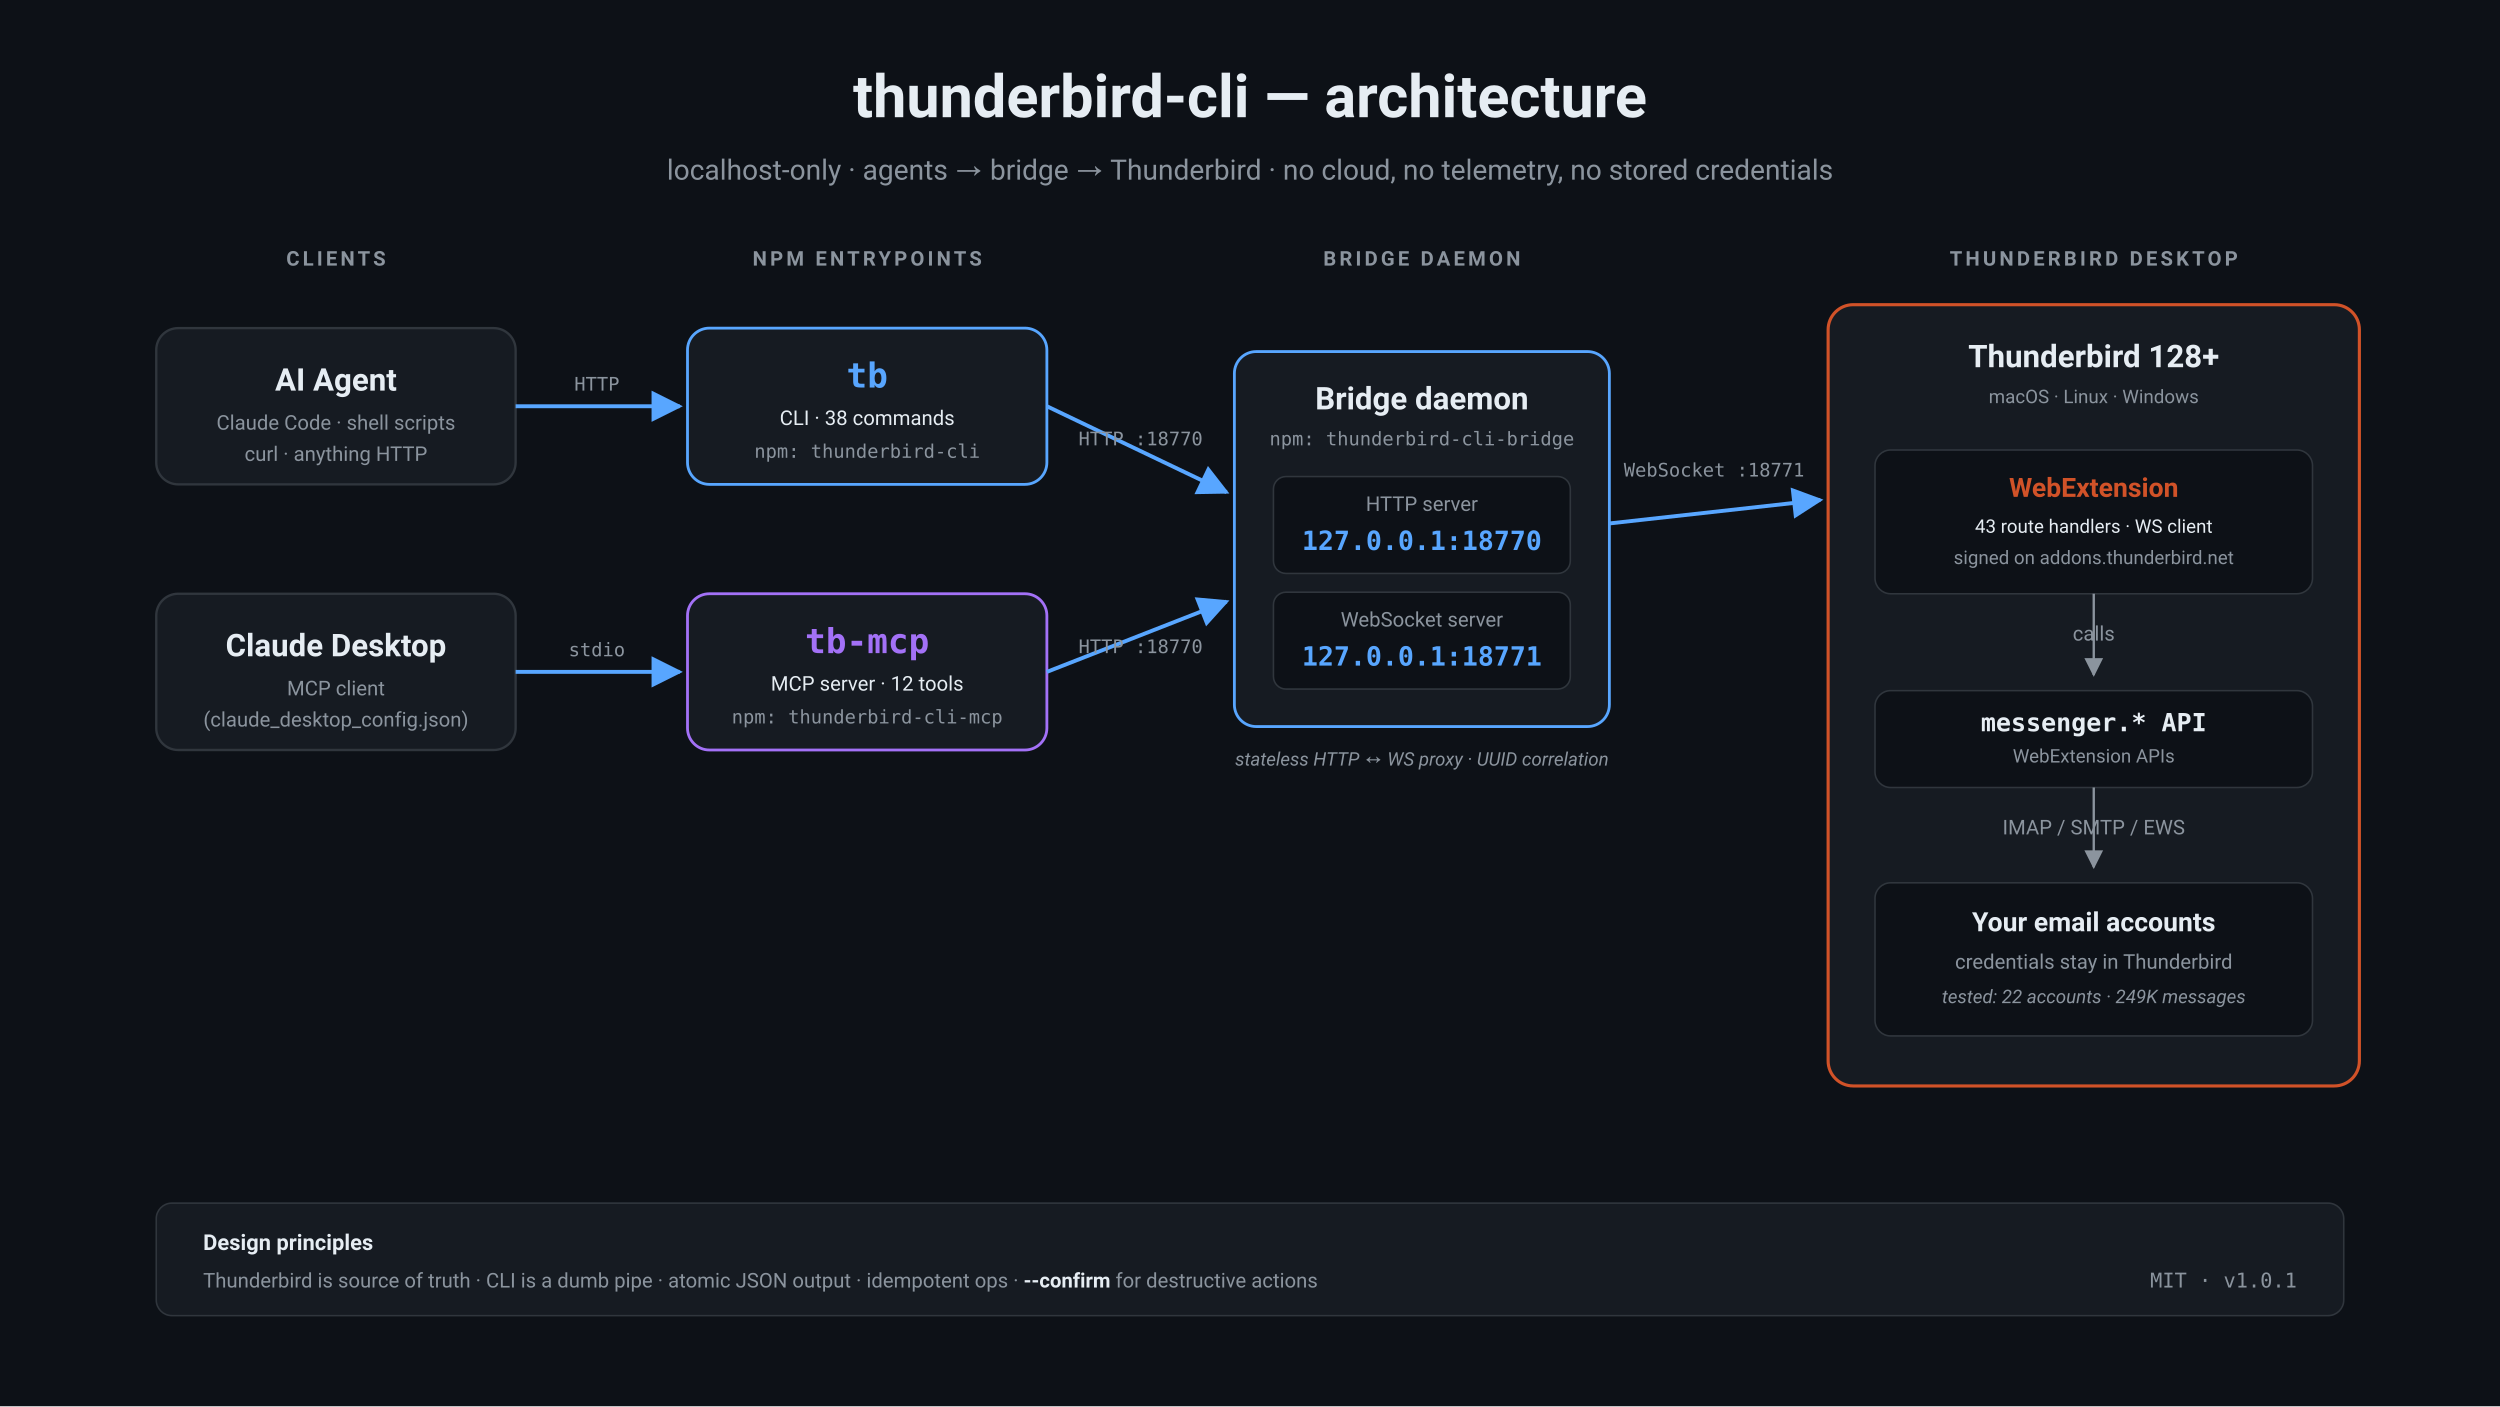
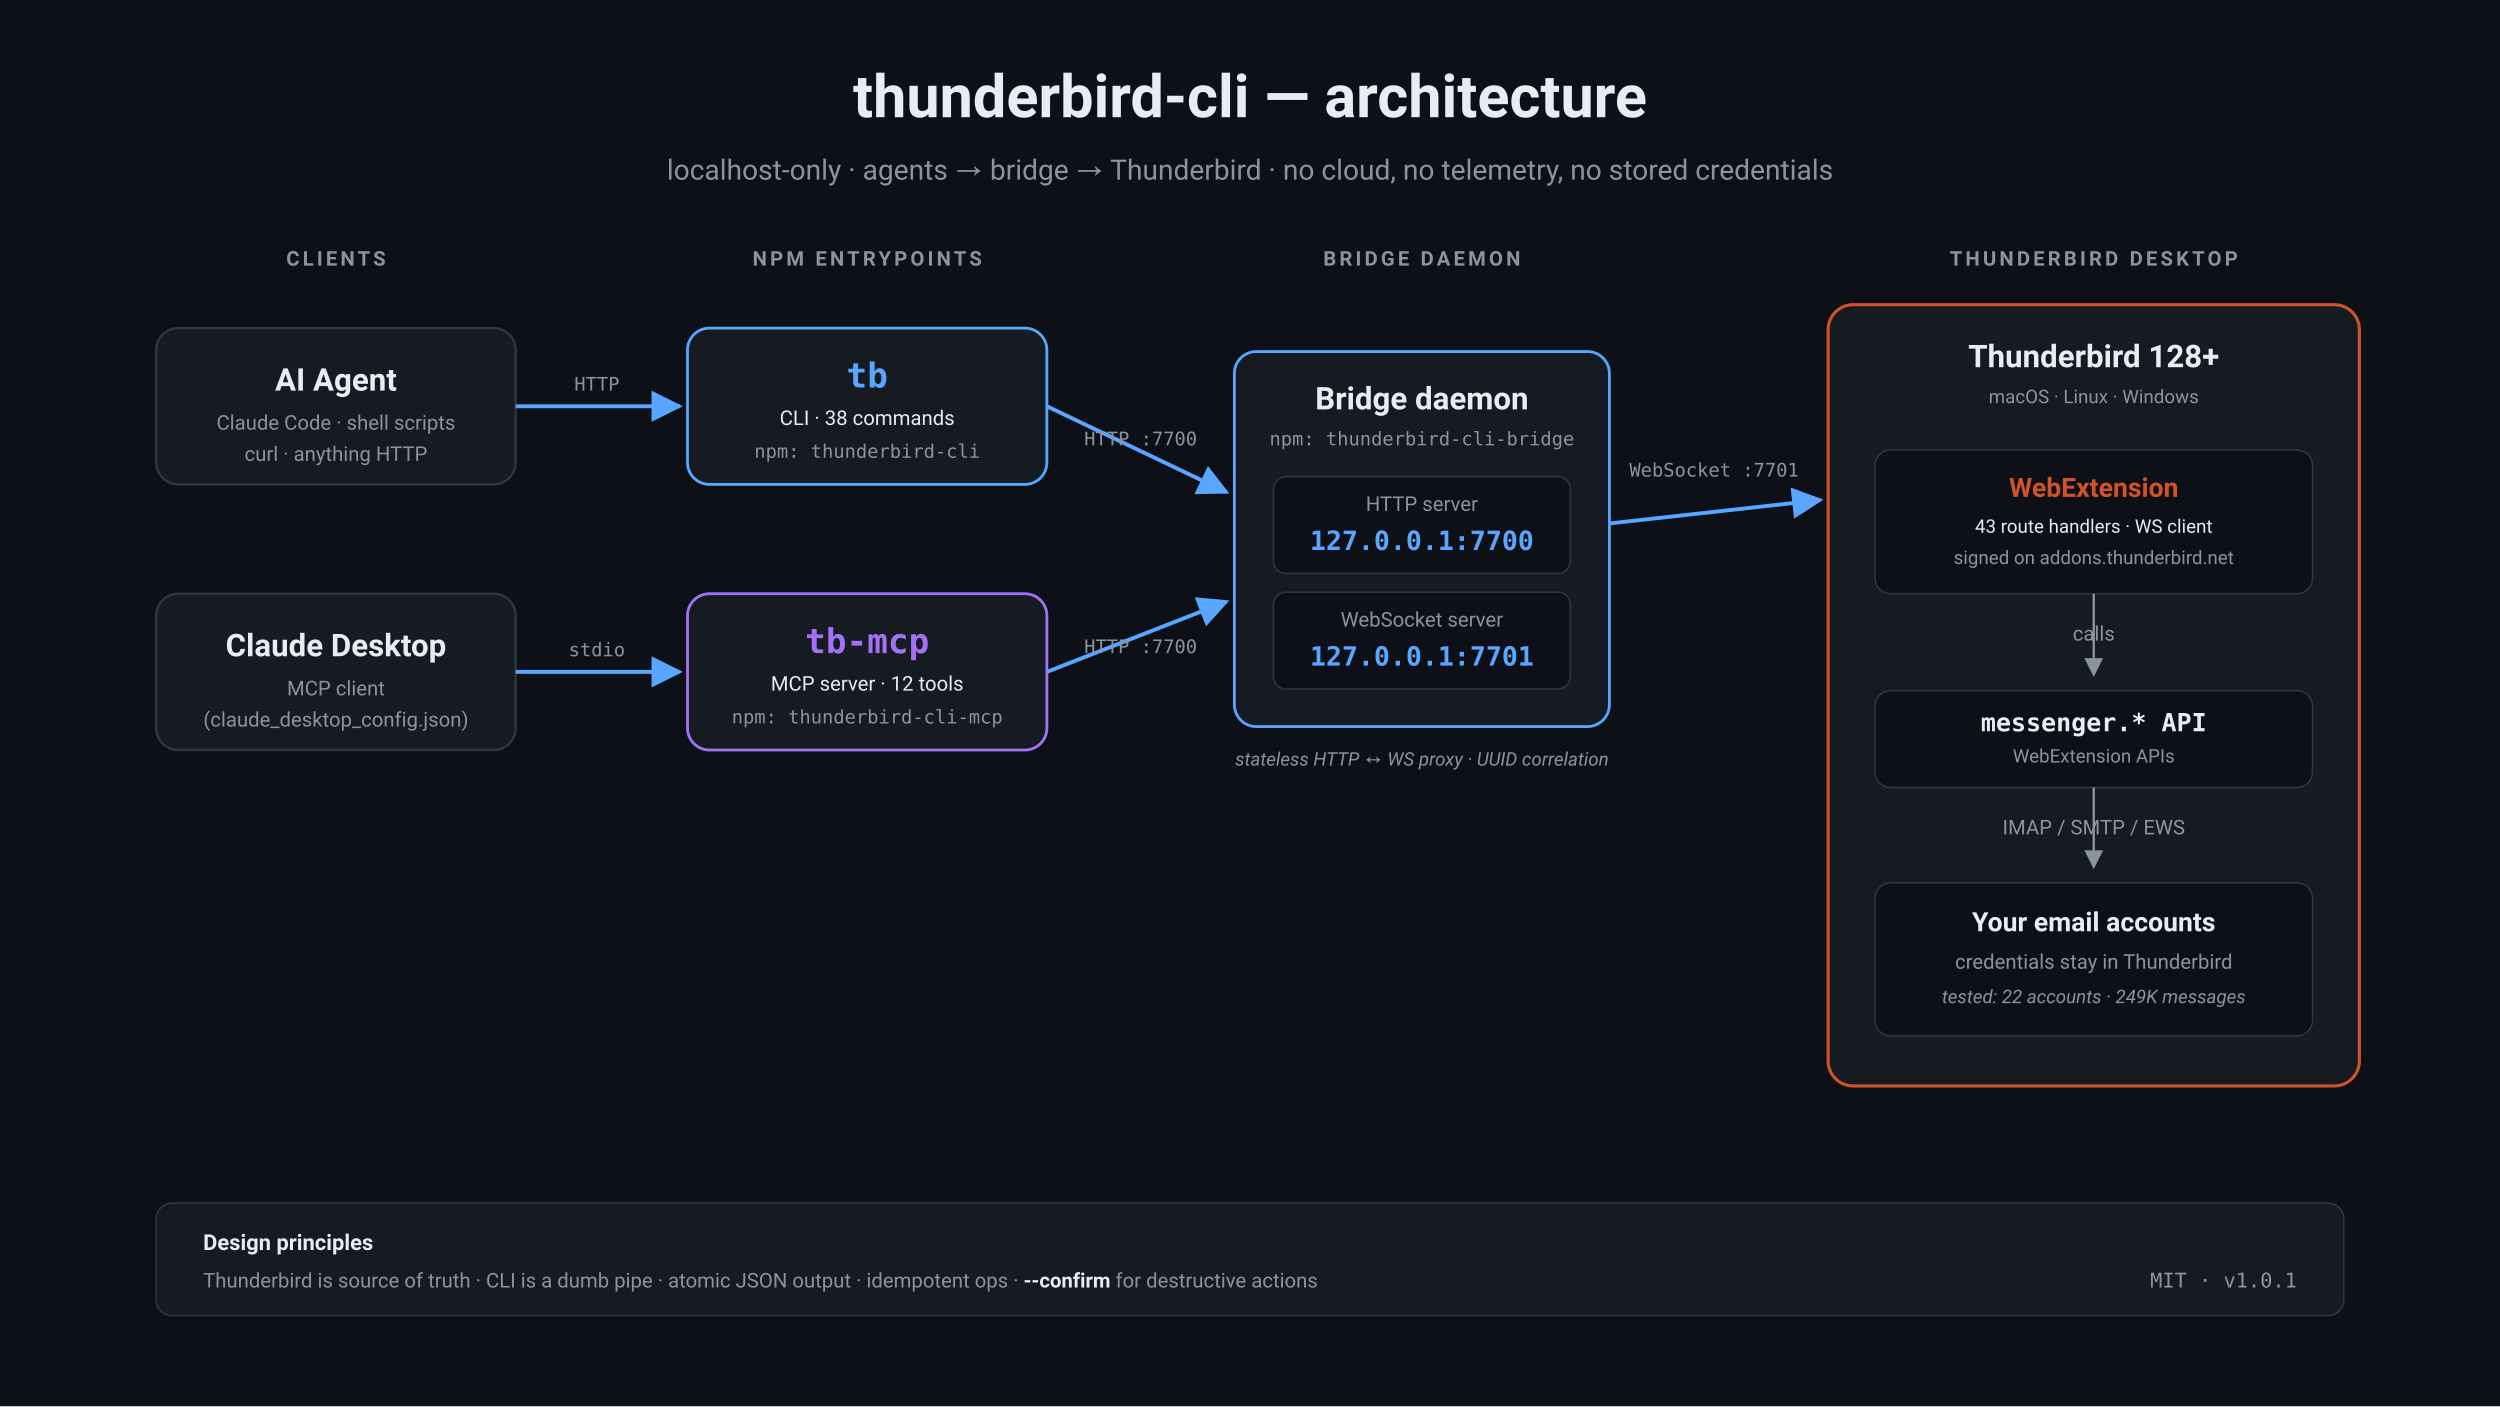
<svg xmlns="http://www.w3.org/2000/svg" width="1600" height="900" viewBox="0 0 1600 900" font-family="-apple-system, BlinkMacSystemFont, 'Segoe UI', Roboto, Helvetica, Arial, sans-serif">
  <defs>
    <marker id="arrow" viewBox="0 0 10 10" refX="9" refY="5" markerWidth="8" markerHeight="8" orient="auto-start-reverse">
      <path d="M 0 0 L 10 5 L 0 10 z" fill="#58a6ff" />
    </marker>
    <marker id="arrowDim" viewBox="0 0 10 10" refX="9" refY="5" markerWidth="8" markerHeight="8" orient="auto-start-reverse">
      <path d="M 0 0 L 10 5 L 0 10 z" fill="#8b949e" />
    </marker>
  </defs>
  <rect width="1600" height="900" fill="#0d1117" />
  <text x="800" y="75" text-anchor="middle" font-size="38" font-weight="700" fill="#e6edf3">thunderbird-cli — architecture</text>
  <text x="800" y="115" text-anchor="middle" font-size="18" fill="#8b949e">localhost-only  ·  agents → bridge → Thunderbird  ·  no cloud, no telemetry, no stored credentials</text>
  <g font-size="13" fill="#8b949e" font-weight="600" letter-spacing="2">
    <text x="215" y="170" text-anchor="middle">CLIENTS</text>
    <text x="555" y="170" text-anchor="middle">NPM ENTRYPOINTS</text>
    <text x="910" y="170" text-anchor="middle">BRIDGE DAEMON</text>
    <text x="1340" y="170" text-anchor="middle">THUNDERBIRD DESKTOP</text>
  </g>
  <g>
    <rect x="100" y="210" width="230" height="100" rx="14" ry="14" fill="#161b22" stroke="#30363d" stroke-width="1.5" />
    <text x="215" y="250" text-anchor="middle" font-size="20" font-weight="600" fill="#e6edf3">AI Agent</text>
    <text x="215" y="275" text-anchor="middle" font-size="13" fill="#8b949e">Claude Code · shell scripts</text>
    <text x="215" y="295" text-anchor="middle" font-size="13" fill="#8b949e">curl · anything HTTP</text>
  </g>
  <g>
    <rect x="100" y="380" width="230" height="100" rx="14" ry="14" fill="#161b22" stroke="#30363d" stroke-width="1.5" />
    <text x="215" y="420" text-anchor="middle" font-size="20" font-weight="600" fill="#e6edf3">Claude Desktop</text>
    <text x="215" y="445" text-anchor="middle" font-size="13" fill="#8b949e">MCP client</text>
    <text x="215" y="465" text-anchor="middle" font-size="13" fill="#8b949e">(claude_desktop_config.json)</text>
  </g>
  <g>
    <rect x="440" y="210" width="230" height="100" rx="14" ry="14" fill="#161b22" stroke="#58a6ff" stroke-width="1.8" />
    <text x="555" y="248" text-anchor="middle" font-size="22" font-weight="700" fill="#58a6ff" font-family="ui-monospace, SFMono-Regular, Menlo, Consolas, monospace">tb</text>
    <text x="555" y="272" text-anchor="middle" font-size="13" fill="#e6edf3">CLI · 38 commands</text>
    <text x="555" y="293" text-anchor="middle" font-size="12" fill="#8b949e" font-family="ui-monospace, SFMono-Regular, Menlo, Consolas, monospace">npm: thunderbird-cli</text>
  </g>
  <g>
    <rect x="440" y="380" width="230" height="100" rx="14" ry="14" fill="#161b22" stroke="#a371f7" stroke-width="1.8" />
    <text x="555" y="418" text-anchor="middle" font-size="22" font-weight="700" fill="#a371f7" font-family="ui-monospace, SFMono-Regular, Menlo, Consolas, monospace">tb-mcp</text>
    <text x="555" y="442" text-anchor="middle" font-size="13" fill="#e6edf3">MCP server · 12 tools</text>
    <text x="555" y="463" text-anchor="middle" font-size="12" fill="#8b949e" font-family="ui-monospace, SFMono-Regular, Menlo, Consolas, monospace">npm: thunderbird-cli-mcp</text>
  </g>
  <g>
    <rect x="790" y="225" width="240" height="240" rx="14" ry="14" fill="#161b22" stroke="#58a6ff" stroke-width="1.8" />
    <text x="910" y="262" text-anchor="middle" font-size="20" font-weight="700" fill="#e6edf3">Bridge daemon</text>
    <text x="910" y="285" text-anchor="middle" font-size="12" fill="#8b949e" font-family="ui-monospace, SFMono-Regular, Menlo, Consolas, monospace">npm: thunderbird-cli-bridge</text>
    <rect x="815" y="305" width="190" height="62" rx="8" ry="8" fill="#0d1117" stroke="#30363d" />
    <text x="910" y="327" text-anchor="middle" font-size="13" fill="#8b949e">HTTP server</text>
-     <text x="910" y="352" text-anchor="middle" font-size="17" font-weight="700" fill="#58a6ff" font-family="ui-monospace, SFMono-Regular, Menlo, Consolas, monospace">127.0.0.1:18770</text>
+     <text x="910" y="352" text-anchor="middle" font-size="17" font-weight="700" fill="#58a6ff" font-family="ui-monospace, SFMono-Regular, Menlo, Consolas, monospace">127.0.0.1:7700</text>
    <rect x="815" y="379" width="190" height="62" rx="8" ry="8" fill="#0d1117" stroke="#30363d" />
    <text x="910" y="401" text-anchor="middle" font-size="13" fill="#8b949e">WebSocket server</text>
-     <text x="910" y="426" text-anchor="middle" font-size="17" font-weight="700" fill="#58a6ff" font-family="ui-monospace, SFMono-Regular, Menlo, Consolas, monospace">127.0.0.1:18771</text>
+     <text x="910" y="426" text-anchor="middle" font-size="17" font-weight="700" fill="#58a6ff" font-family="ui-monospace, SFMono-Regular, Menlo, Consolas, monospace">127.0.0.1:7701</text>
  </g>
  <text x="910" y="490" text-anchor="middle" font-size="12" fill="#8b949e" font-style="italic">stateless HTTP ↔ WS proxy · UUID correlation</text>
  <g>
    <rect x="1170" y="195" width="340" height="500" rx="16" ry="16" fill="#161b22" stroke="#d15228" stroke-width="2" />
    <text x="1340" y="235" text-anchor="middle" font-size="20" font-weight="700" fill="#e6edf3">Thunderbird 128+</text>
    <text x="1340" y="258" text-anchor="middle" font-size="12" fill="#8b949e">macOS · Linux · Windows</text>
    <rect x="1200" y="288" width="280" height="92" rx="10" ry="10" fill="#0d1117" stroke="#30363d" />
    <text x="1340" y="318" text-anchor="middle" font-size="17" font-weight="700" fill="#d15228">WebExtension</text>
    <text x="1340" y="341" text-anchor="middle" font-size="12" fill="#e6edf3">43 route handlers · WS client</text>
    <text x="1340" y="361" text-anchor="middle" font-size="12" fill="#8b949e">signed on addons.thunderbird.net</text>
    <text x="1340" y="410" text-anchor="middle" font-size="13" fill="#8b949e">calls</text>
    <line x1="1340" y1="380" x2="1340" y2="432" stroke="#8b949e" stroke-width="1.5" marker-end="url(#arrowDim)" />
    <rect x="1200" y="442" width="280" height="62" rx="10" ry="10" fill="#0d1117" stroke="#30363d" />
    <text x="1340" y="468" text-anchor="middle" font-size="16" font-weight="700" fill="#e6edf3" font-family="ui-monospace, SFMono-Regular, Menlo, Consolas, monospace">messenger.* API</text>
    <text x="1340" y="488" text-anchor="middle" font-size="12" fill="#8b949e">WebExtension APIs</text>
    <text x="1340" y="534" text-anchor="middle" font-size="13" fill="#8b949e">IMAP / SMTP / EWS</text>
    <line x1="1340" y1="504" x2="1340" y2="555" stroke="#8b949e" stroke-width="1.5" marker-end="url(#arrowDim)" />
    <rect x="1200" y="565" width="280" height="98" rx="10" ry="10" fill="#0d1117" stroke="#30363d" />
    <text x="1340" y="596" text-anchor="middle" font-size="17" font-weight="700" fill="#e6edf3">Your email accounts</text>
    <text x="1340" y="620" text-anchor="middle" font-size="13" fill="#8b949e">credentials stay in Thunderbird</text>
    <text x="1340" y="642" text-anchor="middle" font-size="12" fill="#8b949e" font-style="italic">tested: 22 accounts · 249K messages</text>
  </g>
  <g stroke="#58a6ff" stroke-width="2.5" fill="none">
    <line x1="330" y1="260" x2="435" y2="260" marker-end="url(#arrow)" />
    <line x1="330" y1="430" x2="435" y2="430" marker-end="url(#arrow)" />
    <line x1="670" y1="260" x2="785" y2="315" marker-end="url(#arrow)" />
    <line x1="670" y1="430" x2="785" y2="385" marker-end="url(#arrow)" />
    <line x1="1030" y1="335" x2="1165" y2="320" marker-end="url(#arrow)" />
  </g>
  <g font-size="12" fill="#8b949e" font-family="ui-monospace, SFMono-Regular, Menlo, Consolas, monospace">
    <text x="382" y="250" text-anchor="middle">HTTP</text>
    <text x="382" y="420" text-anchor="middle">stdio</text>
-     <text x="730" y="285" text-anchor="middle">HTTP :18770</text>
-     <text x="730" y="418" text-anchor="middle">HTTP :18770</text>
-     <text x="1097" y="305" text-anchor="middle">WebSocket :18771</text>
+     <text x="730" y="285" text-anchor="middle">HTTP :7700</text>
+     <text x="730" y="418" text-anchor="middle">HTTP :7700</text>
+     <text x="1097" y="305" text-anchor="middle">WebSocket :7701</text>
  </g>
  <g font-size="13" fill="#8b949e">
    <rect x="100" y="770" width="1400" height="72" rx="10" ry="10" fill="#161b22" stroke="#30363d" />
    <text x="130" y="800" font-weight="700" fill="#e6edf3" font-size="14">Design principles</text>
    <text x="130" y="824">Thunderbird is source of truth  ·  CLI is a dumb pipe  ·  atomic JSON output  ·  idempotent ops  ·  <tspan fill="#e6edf3" font-weight="600">--confirm</tspan> for destructive actions</text>
    <text x="1470" y="824" text-anchor="end" font-family="ui-monospace, SFMono-Regular, Menlo, Consolas, monospace">MIT · v1.0.1</text>
  </g>
</svg>
